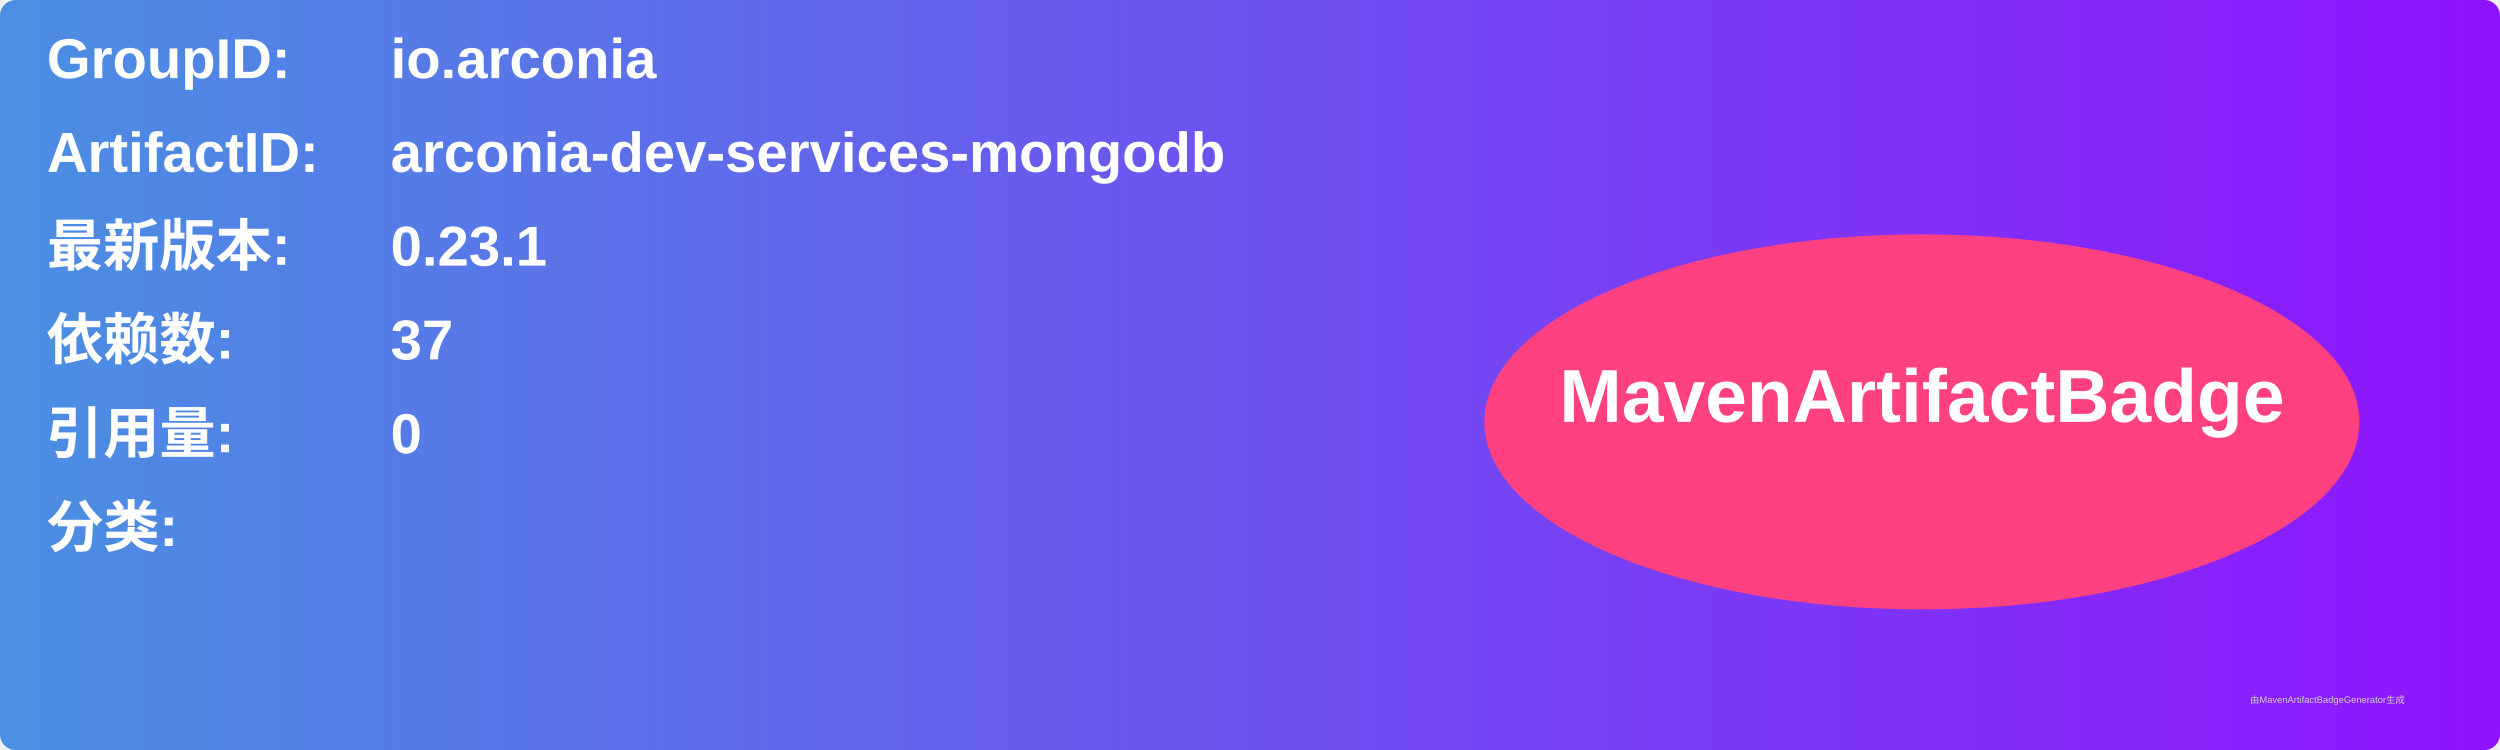
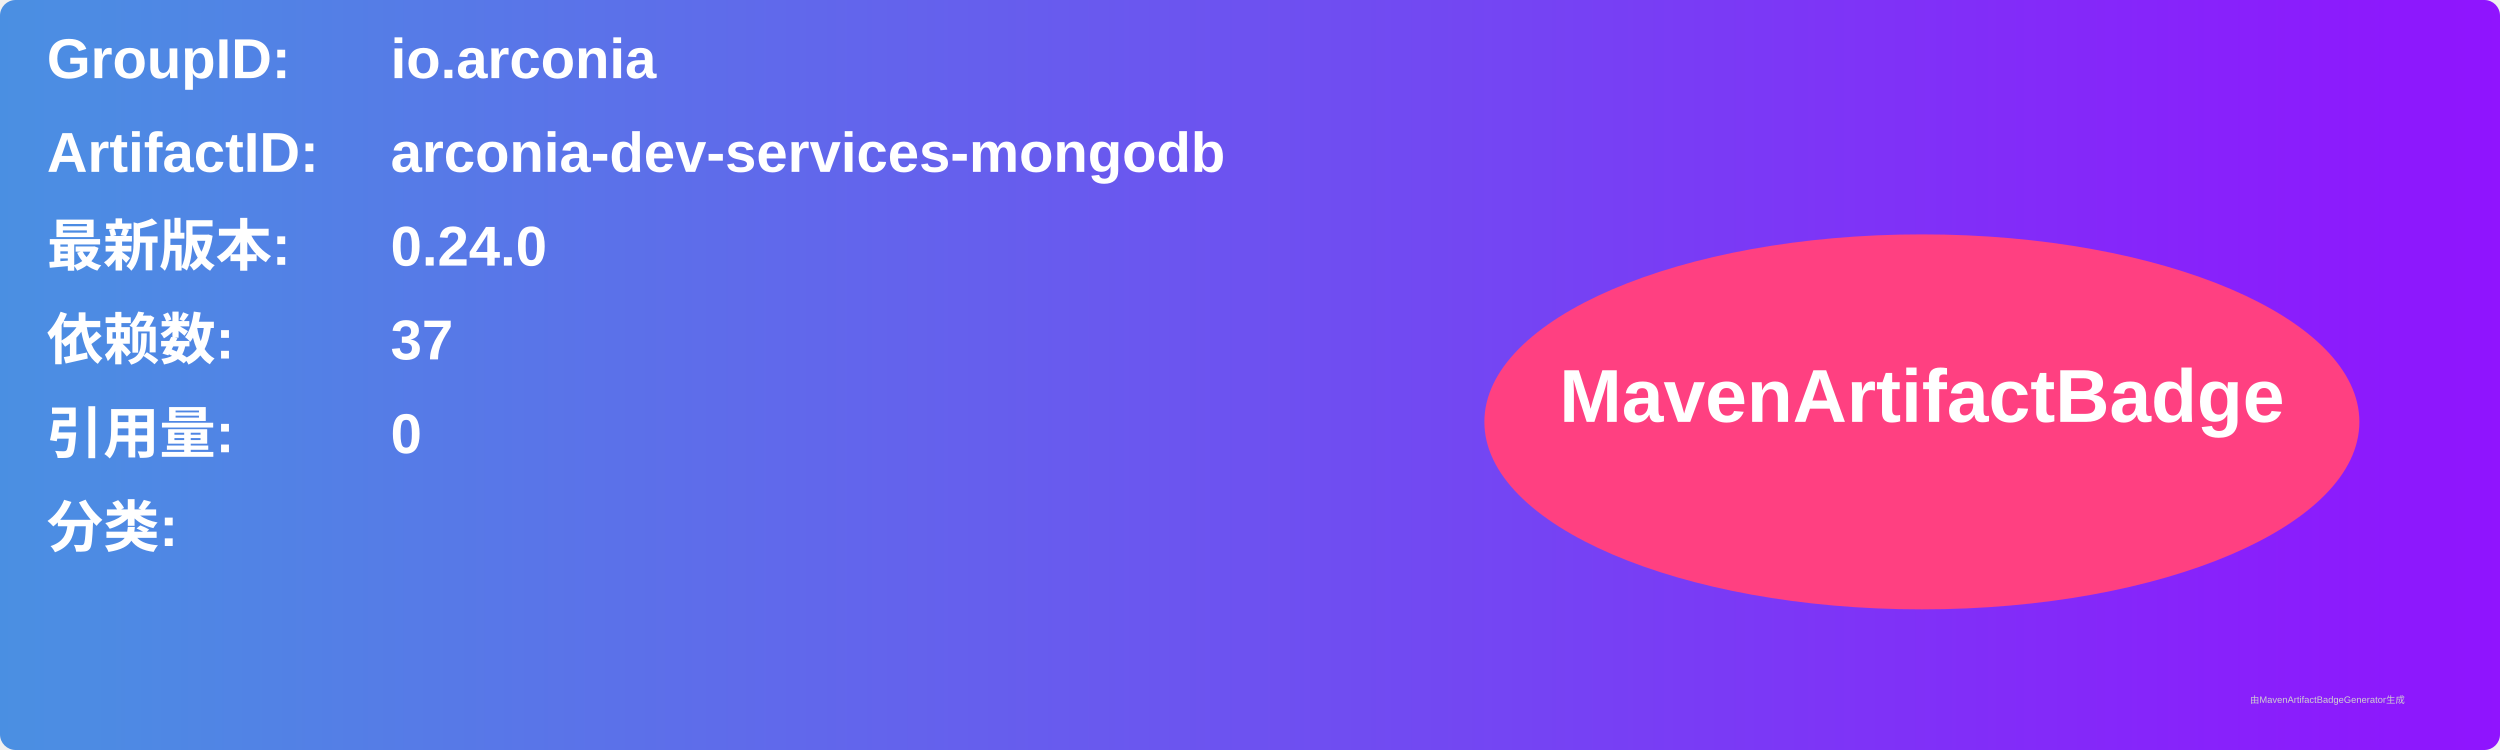
<svg xmlns="http://www.w3.org/2000/svg" width="800" height="240" viewBox="0 0 800 240">
  <linearGradient id="grad" x1="0%" y1="0%" x2="100%" y2="0%">
    <stop offset="0%" stop-color="#4a90e2" />
    <stop offset="100%" stop-color="#9013fe" />
  </linearGradient>
  <rect width="100%" height="100%" rx="5" ry="5" fill="url(#grad)" />
  <g transform="translate(15, 15)">
    <text x="0" y="10" font-family="Arial" font-size="18" fill="white" font-weight="bold" width="260">GroupID:</text>
    <text x="110" y="10" font-family="Arial" font-size="18" fill="white" font-weight="bold" width="460">io.arconia</text>
    <text x="0" y="40" font-family="Arial" font-size="18" fill="white" font-weight="bold" width="260">ArtifactID:</text>
    <text x="110" y="40" font-family="Arial" font-size="18" fill="white" font-weight="bold" width="460">arconia-dev-services-mongodb</text>
    <text x="0" y="70" font-family="Arial" font-size="18" fill="white" font-weight="bold">最新版本:</text>
    <text x="110" y="70" font-family="Arial" font-size="18" fill="white" font-weight="bold">
-       <tspan font-weight="bold">0.23.1</tspan>
+       <tspan font-weight="bold">0.24.0</tspan>
    </text>
    <text x="0" y="100" font-family="Arial" font-size="18" fill="white" font-weight="bold">依赖数: </text>
    <text x="110" y="100" font-family="Arial" font-size="18" fill="white">
      <tspan font-weight="bold">37</tspan>
    </text>
    <text x="0" y="130" font-family="Arial" font-size="18" fill="white" font-weight="bold">引用量: </text>
    <text x="110" y="130" font-family="Arial" font-size="18" fill="white">
      <tspan font-weight="bold">0</tspan>
    </text>
    <text x="0" y="160" font-family="Arial" font-size="18" fill="white" font-weight="bold">分类:</text>
    <text x="10" y="190" font-family="Arial" font-size="10" fill="white">
      <tspan font-weight="bold" />
    </text>
    <ellipse cx="600" cy="120" rx="140" ry="60" fill="#ff4081" />
    <text x="600" y="120" text-anchor="middle" font-family="Arial" font-size="24" fill="white" font-weight="bold">MavenArtifactBadge</text>
  </g>
  <text x="720" y="225" font-family="Arial" font-size="3" fill="#d0d0d0">由MavenArtifactBadgeGenerator生成</text>
</svg>
